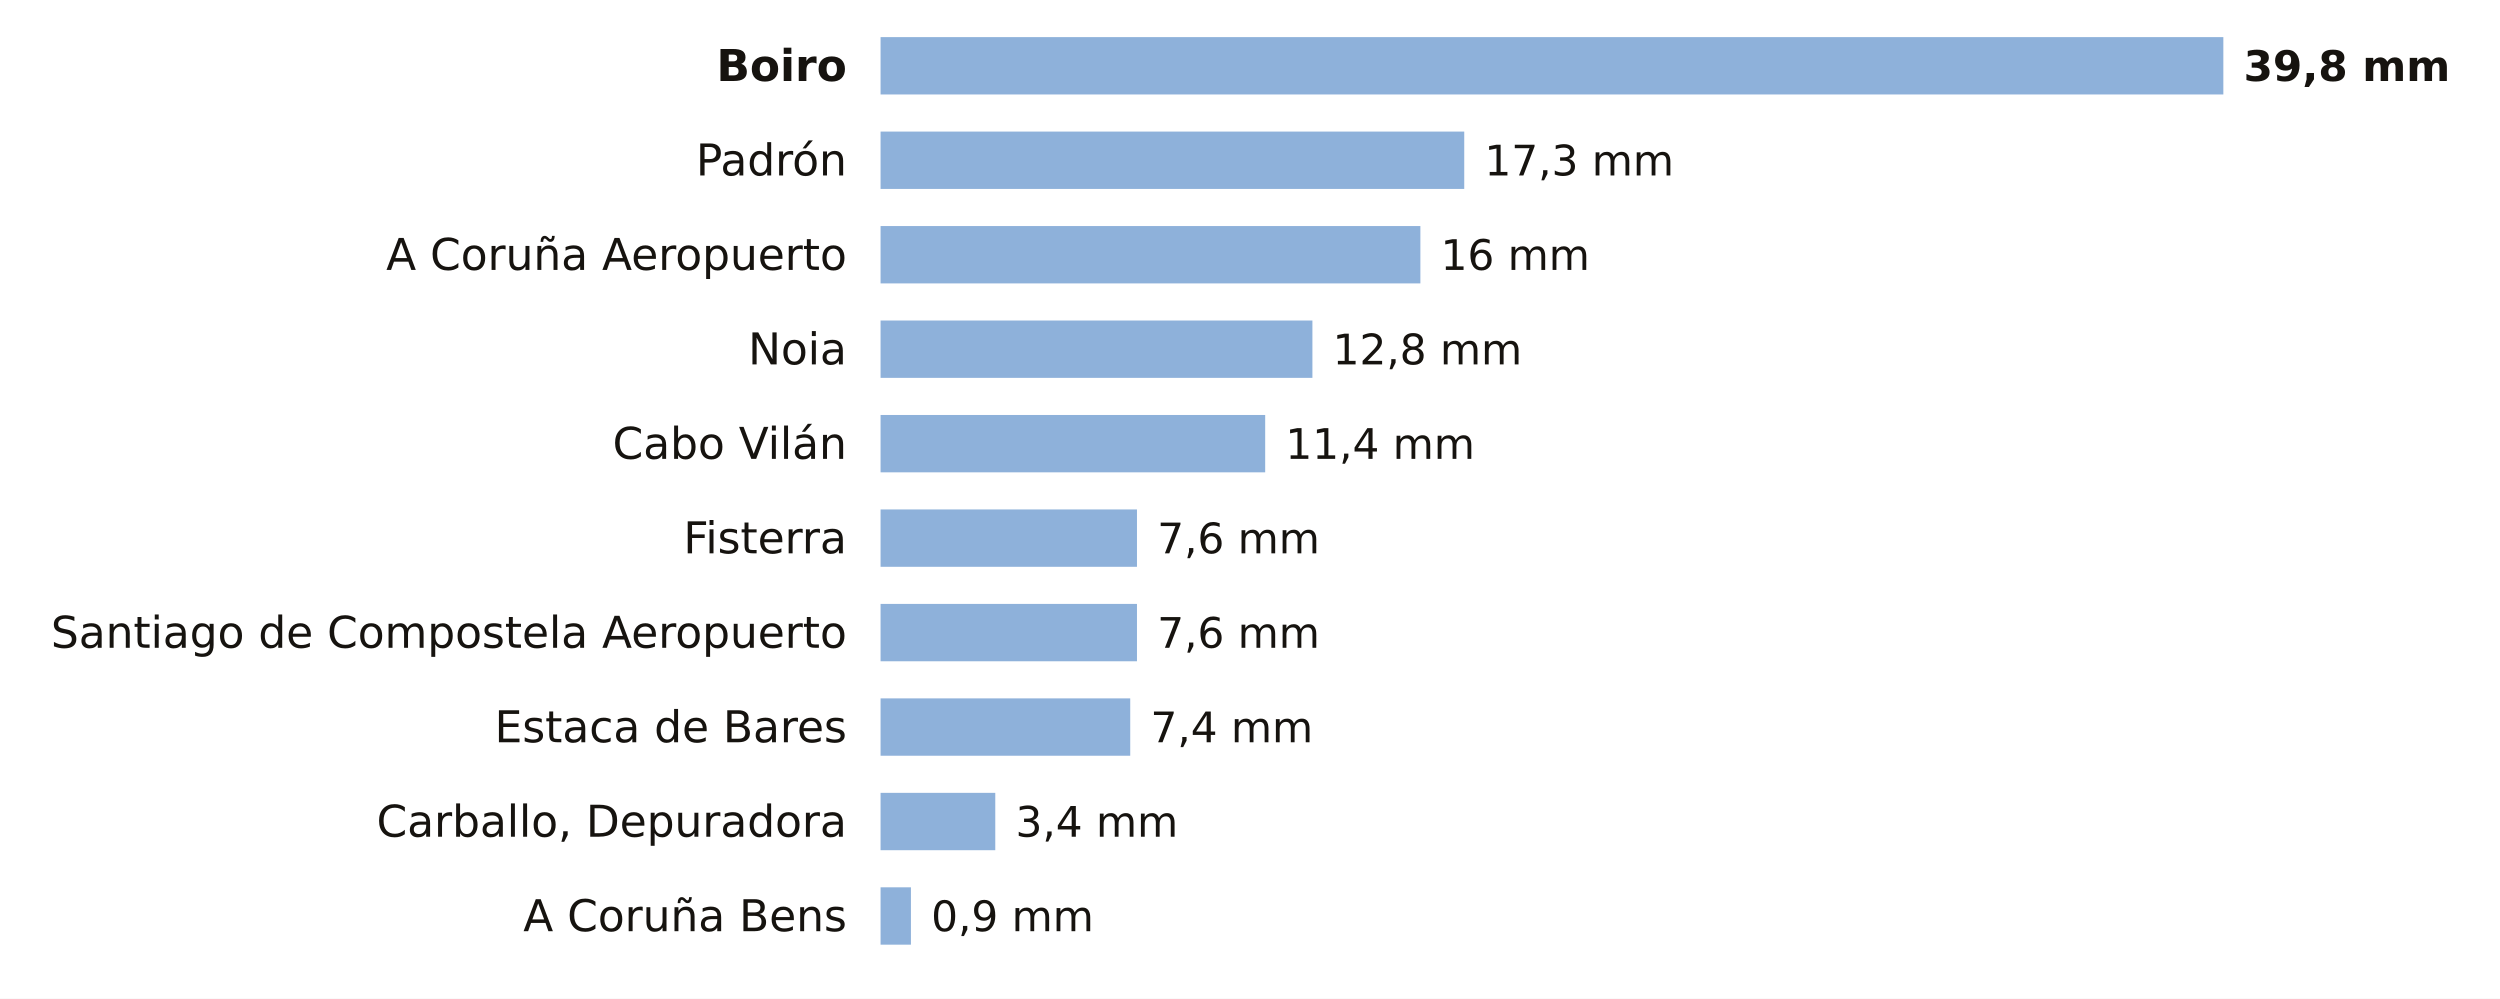
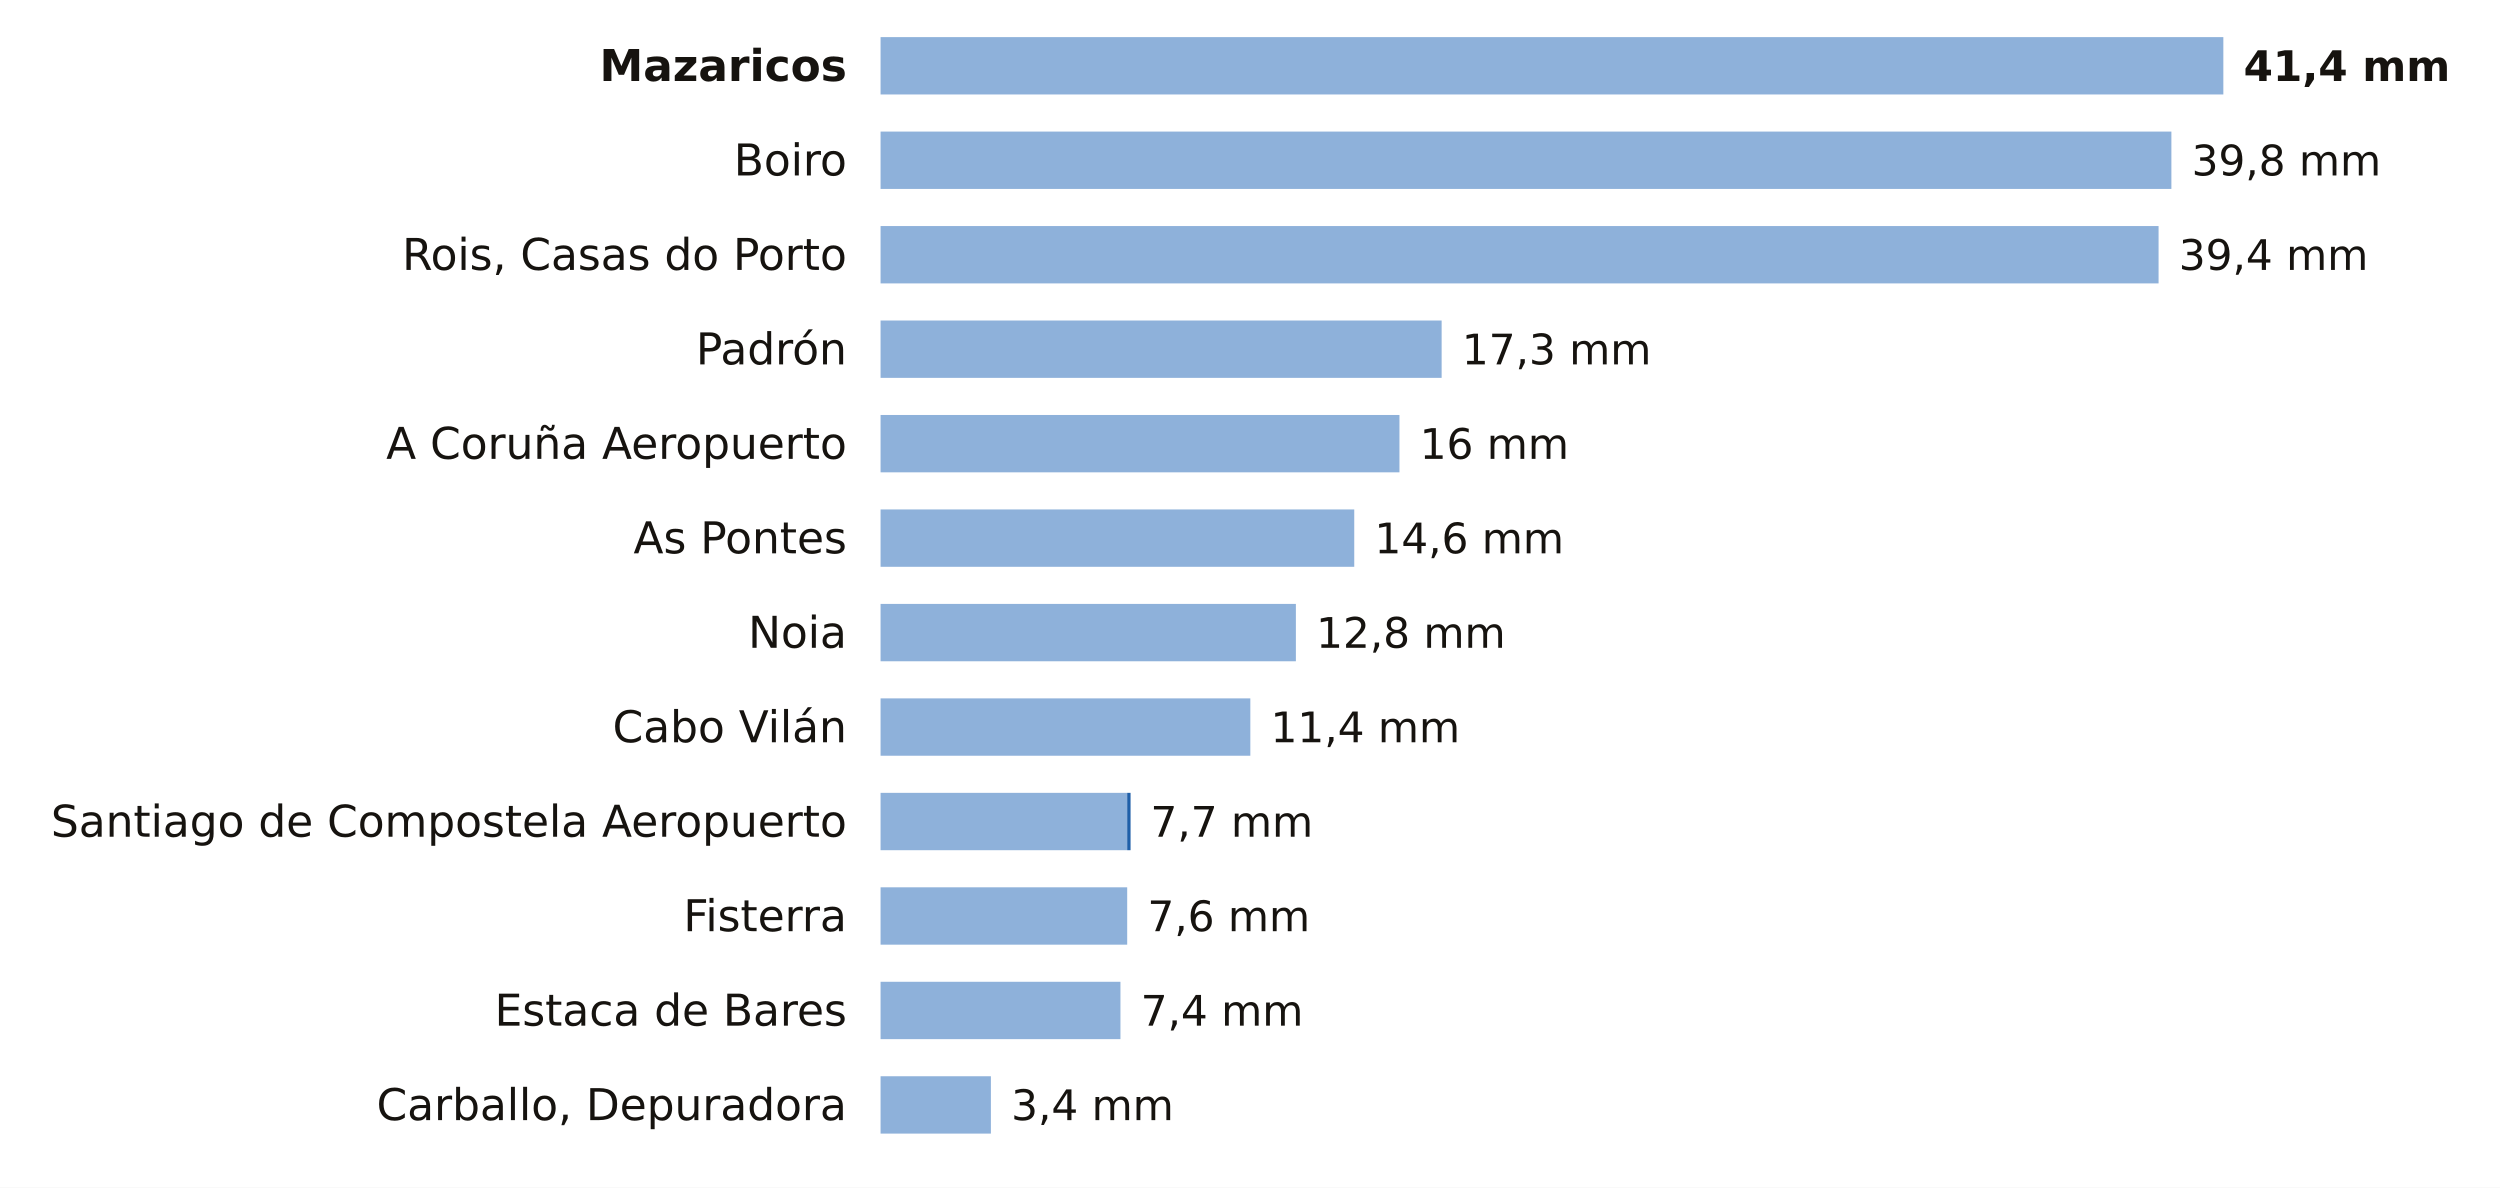
- <svg xmlns="http://www.w3.org/2000/svg" viewBox="0 0 741 296" width="741" height="296" role="img" aria-label="La lluvia de los últimos 7 días en las estaciones de AEMET de A Coruña">
-   <rect width="741" height="296" fill="#FFFFFF" />
-   <text x="251.0" y="24.0" font-size="13" fill="#16130F" text-anchor="end" font-weight="600" font-family="Public Sans, DejaVu Sans, Arial, sans-serif">Boiro</text>
+ <svg xmlns="http://www.w3.org/2000/svg" viewBox="0 0 741 352" width="741" height="352" role="img" aria-label="La lluvia de los últimos 7 días en las estaciones de AEMET de A Coruña">
+   <rect width="741" height="352" fill="#FFFFFF" />
+   <text x="251.0" y="24.0" font-size="13" fill="#16130F" text-anchor="end" font-weight="600" font-family="Public Sans, DejaVu Sans, Arial, sans-serif">Mazaricos</text>
  <rect x="261" y="11" width="398.0" height="17" fill="#8EB1DA" />
-   <text x="665.0" y="24.0" font-size="12.5" fill="#16130F" text-anchor="start" font-weight="700" font-family="Public Sans, DejaVu Sans, Arial, sans-serif">39,8 mm</text>
-   <text x="251.0" y="52.0" font-size="13" fill="#16130F" text-anchor="end" font-weight="400" font-family="Public Sans, DejaVu Sans, Arial, sans-serif">Padrón</text>
-   <rect x="261" y="39" width="173.0" height="17" fill="#8EB1DA" />
-   <text x="440.0" y="52.0" font-size="12.5" fill="#16130F" text-anchor="start" font-weight="500" font-family="Public Sans, DejaVu Sans, Arial, sans-serif">17,3 mm</text>
-   <text x="251.0" y="80.0" font-size="13" fill="#16130F" text-anchor="end" font-weight="400" font-family="Public Sans, DejaVu Sans, Arial, sans-serif">A Coruña Aeropuerto</text>
-   <rect x="261" y="67" width="160.0" height="17" fill="#8EB1DA" />
-   <text x="427.0" y="80.0" font-size="12.5" fill="#16130F" text-anchor="start" font-weight="500" font-family="Public Sans, DejaVu Sans, Arial, sans-serif">16 mm</text>
-   <text x="251.0" y="108.0" font-size="13" fill="#16130F" text-anchor="end" font-weight="400" font-family="Public Sans, DejaVu Sans, Arial, sans-serif">Noia</text>
-   <rect x="261" y="95" width="128.0" height="17" fill="#8EB1DA" />
-   <text x="395.0" y="108.0" font-size="12.5" fill="#16130F" text-anchor="start" font-weight="500" font-family="Public Sans, DejaVu Sans, Arial, sans-serif">12,8 mm</text>
-   <text x="251.0" y="136.0" font-size="13" fill="#16130F" text-anchor="end" font-weight="400" font-family="Public Sans, DejaVu Sans, Arial, sans-serif">Cabo Vilán</text>
-   <rect x="261" y="123" width="114.0" height="17" fill="#8EB1DA" />
-   <text x="381.0" y="136.0" font-size="12.5" fill="#16130F" text-anchor="start" font-weight="500" font-family="Public Sans, DejaVu Sans, Arial, sans-serif">11,4 mm</text>
-   <text x="251.0" y="164.0" font-size="13" fill="#16130F" text-anchor="end" font-weight="400" font-family="Public Sans, DejaVu Sans, Arial, sans-serif">Fisterra</text>
-   <rect x="261" y="151" width="76.0" height="17" fill="#8EB1DA" />
-   <text x="343.0" y="164.0" font-size="12.5" fill="#16130F" text-anchor="start" font-weight="500" font-family="Public Sans, DejaVu Sans, Arial, sans-serif">7,6 mm</text>
-   <text x="251.0" y="192.0" font-size="13" fill="#16130F" text-anchor="end" font-weight="400" font-family="Public Sans, DejaVu Sans, Arial, sans-serif">Santiago de Compostela Aeropuerto</text>
-   <rect x="261" y="179" width="76.0" height="17" fill="#8EB1DA" />
-   <text x="343.0" y="192.0" font-size="12.5" fill="#16130F" text-anchor="start" font-weight="500" font-family="Public Sans, DejaVu Sans, Arial, sans-serif">7,6 mm</text>
-   <text x="251.0" y="220.0" font-size="13" fill="#16130F" text-anchor="end" font-weight="400" font-family="Public Sans, DejaVu Sans, Arial, sans-serif">Estaca de Bares</text>
-   <rect x="261" y="207" width="74.0" height="17" fill="#8EB1DA" />
-   <text x="341.0" y="220.0" font-size="12.5" fill="#16130F" text-anchor="start" font-weight="500" font-family="Public Sans, DejaVu Sans, Arial, sans-serif">7,4 mm</text>
-   <text x="251.0" y="248.0" font-size="13" fill="#16130F" text-anchor="end" font-weight="400" font-family="Public Sans, DejaVu Sans, Arial, sans-serif">Carballo, Depuradora</text>
-   <rect x="261" y="235" width="34.0" height="17" fill="#8EB1DA" />
-   <text x="301.0" y="248.0" font-size="12.5" fill="#16130F" text-anchor="start" font-weight="500" font-family="Public Sans, DejaVu Sans, Arial, sans-serif">3,4 mm</text>
-   <text x="251.0" y="276.0" font-size="13" fill="#16130F" text-anchor="end" font-weight="400" font-family="Public Sans, DejaVu Sans, Arial, sans-serif">A Coruña Bens</text>
-   <rect x="261" y="263" width="9.0" height="17" fill="#8EB1DA" />
-   <text x="276.0" y="276.0" font-size="12.5" fill="#16130F" text-anchor="start" font-weight="500" font-family="Public Sans, DejaVu Sans, Arial, sans-serif">0,9 mm</text>
+   <text x="665.0" y="24.0" font-size="12.5" fill="#16130F" text-anchor="start" font-weight="700" font-family="Public Sans, DejaVu Sans, Arial, sans-serif">41,4 mm</text>
+   <text x="251.0" y="52.0" font-size="13" fill="#16130F" text-anchor="end" font-weight="400" font-family="Public Sans, DejaVu Sans, Arial, sans-serif">Boiro</text>
+   <rect x="261" y="39" width="382.6" height="17" fill="#8EB1DA" />
+   <text x="649.6" y="52.0" font-size="12.5" fill="#16130F" text-anchor="start" font-weight="500" font-family="Public Sans, DejaVu Sans, Arial, sans-serif">39,8 mm</text>
+   <text x="251.0" y="80.0" font-size="13" fill="#16130F" text-anchor="end" font-weight="400" font-family="Public Sans, DejaVu Sans, Arial, sans-serif">Rois, Casas do Porto</text>
+   <rect x="261" y="67" width="378.8" height="17" fill="#8EB1DA" />
+   <text x="645.8" y="80.0" font-size="12.5" fill="#16130F" text-anchor="start" font-weight="500" font-family="Public Sans, DejaVu Sans, Arial, sans-serif">39,4 mm</text>
+   <text x="251.0" y="108.0" font-size="13" fill="#16130F" text-anchor="end" font-weight="400" font-family="Public Sans, DejaVu Sans, Arial, sans-serif">Padrón</text>
+   <rect x="261" y="95" width="166.3" height="17" fill="#8EB1DA" />
+   <text x="433.3" y="108.0" font-size="12.5" fill="#16130F" text-anchor="start" font-weight="500" font-family="Public Sans, DejaVu Sans, Arial, sans-serif">17,3 mm</text>
+   <text x="251.0" y="136.0" font-size="13" fill="#16130F" text-anchor="end" font-weight="400" font-family="Public Sans, DejaVu Sans, Arial, sans-serif">A Coruña Aeropuerto</text>
+   <rect x="261" y="123" width="153.8" height="17" fill="#8EB1DA" />
+   <text x="420.8" y="136.0" font-size="12.5" fill="#16130F" text-anchor="start" font-weight="500" font-family="Public Sans, DejaVu Sans, Arial, sans-serif">16 mm</text>
+   <text x="251.0" y="164.0" font-size="13" fill="#16130F" text-anchor="end" font-weight="400" font-family="Public Sans, DejaVu Sans, Arial, sans-serif">As Pontes</text>
+   <rect x="261" y="151" width="140.4" height="17" fill="#8EB1DA" />
+   <text x="407.4" y="164.0" font-size="12.5" fill="#16130F" text-anchor="start" font-weight="500" font-family="Public Sans, DejaVu Sans, Arial, sans-serif">14,6 mm</text>
+   <text x="251.0" y="192.0" font-size="13" fill="#16130F" text-anchor="end" font-weight="400" font-family="Public Sans, DejaVu Sans, Arial, sans-serif">Noia</text>
+   <rect x="261" y="179" width="123.1" height="17" fill="#8EB1DA" />
+   <text x="390.1" y="192.0" font-size="12.5" fill="#16130F" text-anchor="start" font-weight="500" font-family="Public Sans, DejaVu Sans, Arial, sans-serif">12,8 mm</text>
+   <text x="251.0" y="220.0" font-size="13" fill="#16130F" text-anchor="end" font-weight="400" font-family="Public Sans, DejaVu Sans, Arial, sans-serif">Cabo Vilán</text>
+   <rect x="261" y="207" width="109.6" height="17" fill="#8EB1DA" />
+   <text x="376.6" y="220.0" font-size="12.5" fill="#16130F" text-anchor="start" font-weight="500" font-family="Public Sans, DejaVu Sans, Arial, sans-serif">11,4 mm</text>
+   <text x="251.0" y="248.0" font-size="13" fill="#16130F" text-anchor="end" font-weight="400" font-family="Public Sans, DejaVu Sans, Arial, sans-serif">Santiago de Compostela Aeropuerto</text>
+   <rect x="261" y="235" width="73.1" height="17" fill="#8EB1DA" />
+   <rect x="334.1" y="235" width="1.0" height="17" fill="#1F5FA8" />
+   <text x="341.0" y="248.0" font-size="12.5" fill="#16130F" text-anchor="start" font-weight="500" font-family="Public Sans, DejaVu Sans, Arial, sans-serif">7,7 mm</text>
+   <text x="251.0" y="276.0" font-size="13" fill="#16130F" text-anchor="end" font-weight="400" font-family="Public Sans, DejaVu Sans, Arial, sans-serif">Fisterra</text>
+   <rect x="261" y="263" width="73.1" height="17" fill="#8EB1DA" />
+   <text x="340.1" y="276.0" font-size="12.5" fill="#16130F" text-anchor="start" font-weight="500" font-family="Public Sans, DejaVu Sans, Arial, sans-serif">7,6 mm</text>
+   <text x="251.0" y="304.0" font-size="13" fill="#16130F" text-anchor="end" font-weight="400" font-family="Public Sans, DejaVu Sans, Arial, sans-serif">Estaca de Bares</text>
+   <rect x="261" y="291" width="71.1" height="17" fill="#8EB1DA" />
+   <text x="338.1" y="304.0" font-size="12.5" fill="#16130F" text-anchor="start" font-weight="500" font-family="Public Sans, DejaVu Sans, Arial, sans-serif">7,4 mm</text>
+   <text x="251.0" y="332.0" font-size="13" fill="#16130F" text-anchor="end" font-weight="400" font-family="Public Sans, DejaVu Sans, Arial, sans-serif">Carballo, Depuradora</text>
+   <rect x="261" y="319" width="32.7" height="17" fill="#8EB1DA" />
+   <text x="299.7" y="332.0" font-size="12.5" fill="#16130F" text-anchor="start" font-weight="500" font-family="Public Sans, DejaVu Sans, Arial, sans-serif">3,4 mm</text>
</svg>
